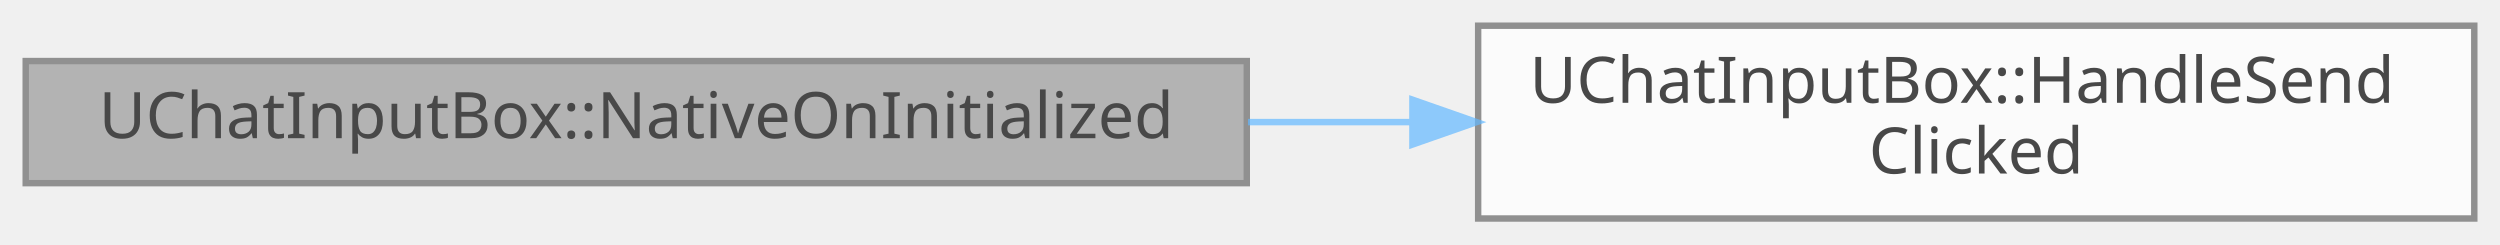
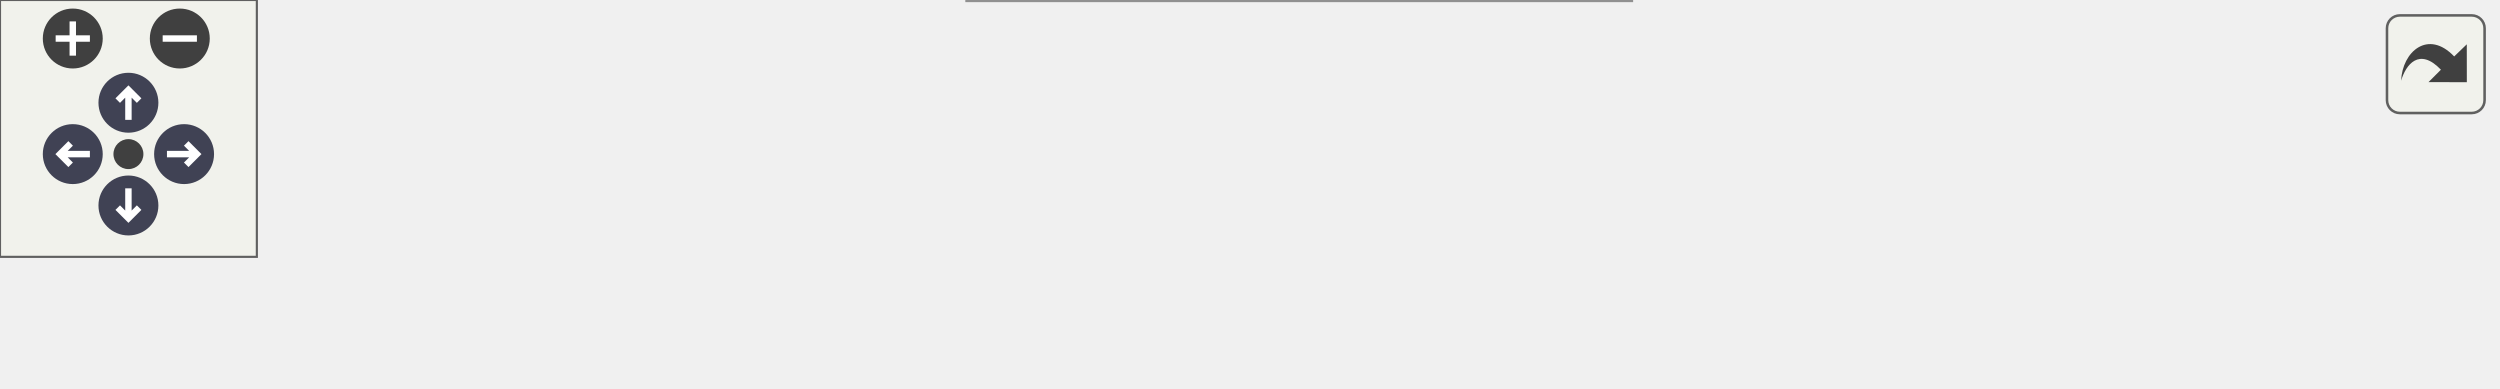
- <svg xmlns="http://www.w3.org/2000/svg" xmlns:xlink="http://www.w3.org/1999/xlink" width="389pt" height="38pt" viewBox="0.00 0.00 389.00 38.00">
-   <svg id="main" version="1.1" xml:space="preserve">
-     <style type="text/css">
+ <svg xmlns="http://www.w3.org/2000/svg" xmlns:xlink="http://www.w3.org/1999/xlink" id="main" version="1.1" xml:space="preserve">
+   <style type="text/css">
.node, .edge {opacity: 0.7;}
.node.selected, .edge.selected {opacity: 1;}
.edge:hover path { stroke: red; }
.edge:hover polygon { stroke: red; fill: red; }
</style>
-     <svg id="graph" class="graph">
-       <g id="graph0" class="graph" transform="scale(1 1) rotate(0) translate(4 34)">
-         <g id="Node000001" class="node">
-           <g id="a_Node000001">
-             <a xlink:title=" ">
-               <polygon fill="#999999" stroke="#666666" points="190,-24.5 0,-24.5 0,-5.5 190,-5.5 190,-24.5" />
-               <text text-anchor="middle" x="95" y="-12.5" font-family="Malgun Gothic" font-size="10.00">UChatInputBox::NativeOnInitialized</text>
-             </a>
-           </g>
-         </g>
-         <g id="Node000002" class="node">
-           <g id="a_Node000002">
-             <a xlink:href="classUChatInputBox.html#ab0e955ead352543a4480bc46fddf7029" target="_top" xlink:title=" ">
-               <polygon fill="white" stroke="#666666" points="381,-30 226,-30 226,0 381,0 381,-30" />
-               <text text-anchor="start" x="234" y="-18" font-family="Malgun Gothic" font-size="10.00">UChatInputBox::HandleSend</text>
-               <text text-anchor="middle" x="303.5" y="-7" font-family="Malgun Gothic" font-size="10.00">Clicked</text>
-             </a>
-           </g>
-         </g>
-         <g id="edge1_Node000001_Node000002" class="edge">
-           <g id="a_edge1_Node000001_Node000002">
-             <a xlink:title=" ">
-               <path fill="none" stroke="#63b8ff" d="M190.19,-15C198.66,-15 207.21,-15 215.61,-15" />
-               <polygon fill="#63b8ff" stroke="#63b8ff" points="215.77,-18.5 225.77,-15 215.77,-11.5 215.77,-18.5" />
-             </a>
-           </g>
+   <defs>
+     <circle id="rim" cx="0" cy="0" r="7" />
+     <circle id="rim2" cx="0" cy="0" r="3.5" />
+     <g id="zoomPlus">
+       <use xlink:href="#rim" fill="#404040">
+         <set attributeName="fill" to="#808080" begin="zoomplus.mouseover" end="zoomplus.mouseout" />
+       </use>
+       <path d="M-4,0h8M0,-4v8" fill="none" stroke="white" stroke-width="1.5" pointer-events="none" />
+     </g>
+     <g id="zoomMin">
+       <use xlink:href="#rim" fill="#404040">
+         <set attributeName="fill" to="#808080" begin="zoomminus.mouseover" end="zoomminus.mouseout" />
+       </use>
+       <path d="M-4,0h8" fill="none" stroke="white" stroke-width="1.5" pointer-events="none" />
+     </g>
+     <g id="arrowUp" transform="translate(30 24)">
+       <use xlink:href="#rim" />
+       <path pointer-events="none" fill="none" stroke="white" stroke-width="1.5" d="M0,-3.0v7 M-2.5,-0.5L0,-3.0L2.5,-0.5" />
+     </g>
+     <g id="arrowRight" transform="rotate(90) translate(36 -43)">
+       <use xlink:href="#rim" />
+       <path pointer-events="none" fill="none" stroke="white" stroke-width="1.5" d="M0,-3.0v7 M-2.5,-0.5L0,-3.0L2.5,-0.5" />
+     </g>
+     <g id="arrowDown" transform="rotate(180) translate(-30 -48)">
+       <use xlink:href="#rim" />
+       <path pointer-events="none" fill="none" stroke="white" stroke-width="1.5" d="M0,-3.0v7 M-2.5,-0.5L0,-3.0L2.5,-0.5" />
+     </g>
+     <g id="arrowLeft" transform="rotate(270) translate(-36 17)">
+       <use xlink:href="#rim" />
+       <path pointer-events="none" fill="none" stroke="white" stroke-width="1.5" d="M0,-3.0v7 M-2.5,-0.5L0,-3.0L2.5,-0.5" />
+     </g>
+     <g id="resetDef">
+       <use xlink:href="#rim2" fill="#404040">
+         <set attributeName="fill" to="#808080" begin="reset.mouseover" end="reset.mouseout" />
+       </use>
+     </g>
+   </defs>
+   <svg id="graph" class="graph">
+     <g id="viewport">
+       <g id="Node000001" class="node">
+         <g id="a_Node000001">
+           <a xlink:title=" ">
+             <polygon fill="#999999" stroke="#666666" points="190,-24.5 0,-24.5 0,-5.5 190,-5.5 190,-24.5" />
+             <text text-anchor="middle" x="95" y="-12.5" font-family="Malgun Gothic" font-size="10.00">UChatInputBox::NativeOnInitialized</text>
+           </a>
        </g>
      </g>
-     </svg>
+       <g id="Node000002" class="node">
+         <g id="a_Node000002">
+           <a xlink:href="classUChatInputBox.html#ab0e955ead352543a4480bc46fddf7029" target="_top" xlink:title=" ">
+             <polygon fill="white" stroke="#666666" points="381,-30 226,-30 226,0 381,0 381,-30" />
+             <text text-anchor="start" x="234" y="-18" font-family="Malgun Gothic" font-size="10.00">UChatInputBox::HandleSend</text>
+             <text text-anchor="middle" x="303.5" y="-7" font-family="Malgun Gothic" font-size="10.00">Clicked</text>
+           </a>
+         </g>
+       </g>
+       <g id="edge1_Node000001_Node000002" class="edge">
+         <g id="a_edge1_Node000001_Node000002">
+           <a xlink:title=" ">
+             <path fill="none" stroke="#63b8ff" d="M190.19,-15C198.66,-15 207.21,-15 215.61,-15" />
+             <polygon fill="#63b8ff" stroke="#63b8ff" points="215.77,-18.5 225.77,-15 215.77,-11.5 215.77,-18.5" />
+           </a>
+         </g>
+       </g>
+       <g id="Node000003" class="node">
+         <g id="a_Node000003">
+           <a xlink:href="classUChatInputBox.html#a7ba44143ce5e97966eec4a9f0c8f2831" target="_top" xlink:title=" ">
+             <polygon fill="white" stroke="#666666" points="583,-24.5 417,-24.5 417,-5.5 583,-5.5 583,-24.5" />
+             <text text-anchor="middle" x="500" y="-12.5" font-family="Malgun Gothic" font-size="10.00">UChatInputBox::FlushMessage</text>
+           </a>
+         </g>
+       </g>
+       <g id="edge2_Node000002_Node000003" class="edge">
+         <g id="a_edge2_Node000002_Node000003">
+           <a xlink:title=" ">
+             <path fill="none" stroke="#63b8ff" d="M381.09,-15C389.5,-15 398.12,-15 406.69,-15" />
+             <polygon fill="#63b8ff" stroke="#63b8ff" points="406.71,-18.5 416.71,-15 406.71,-11.5 406.71,-18.5" />
+           </a>
+         </g>
+       </g>
+     </g>
+   </svg>
+   <g id="navigator" transform="translate(0 0)" fill="#404254">
+     <rect fill="#f2f5e9" fill-opacity="0.5" stroke="#606060" stroke-width=".5" x="0" y="0" width="60" height="60" />
+     <use id="zoomplus" xlink:href="#zoomPlus" x="17" y="9" />
+     <use id="zoomminus" xlink:href="#zoomMin" x="42" y="9" />
+     <use id="reset" xlink:href="#resetDef" x="30" y="36" />
+     <use id="arrowup" xlink:href="#arrowUp" x="0" y="0" />
+     <use id="arrowright" xlink:href="#arrowRight" x="0" y="0" />
+     <use id="arrowdown" xlink:href="#arrowDown" x="0" y="0" />
+     <use id="arrowleft" xlink:href="#arrowLeft" x="0" y="0" />
+   </g>
+   <svg viewBox="0 0 15 15" width="100%" height="30px" preserveAspectRatio="xMaxYMin meet">
+     <g id="arrow_out" transform="scale(0.3 0.3)">
+       <a xlink:href="classUChatInputBox_a21745edd73ef2138632b3188ad4c71da_cgraph_org.svg" target="_base">
+         <rect id="button" ry="5" rx="5" y="6" x="6" height="38" width="38" fill="#f2f5e9" fill-opacity="0.5" stroke="#606060" stroke-width="1.0" />
+         <path id="arrow" d="M 11.5,31.437 C 11.94,20.098 22.043,11.323 32.159,21.979 L 37.069,17.246 C 37.069,17.246 37.088,32 37.088,32 L 22.16,31.978 C 22.16,31.978 26.998,27.14 26.998,27.14 C 18.529,18.264 13.292,25.23 11.5,31.437 z" style="fill:#404040;" />
+       </a>
+     </g>
  </svg>
  <style type="text/css">

[data-mouse-over-selected='false'] { opacity: 0.7; }
[data-mouse-over-selected='true']  { opacity: 1.0; }

</style>
</svg>
